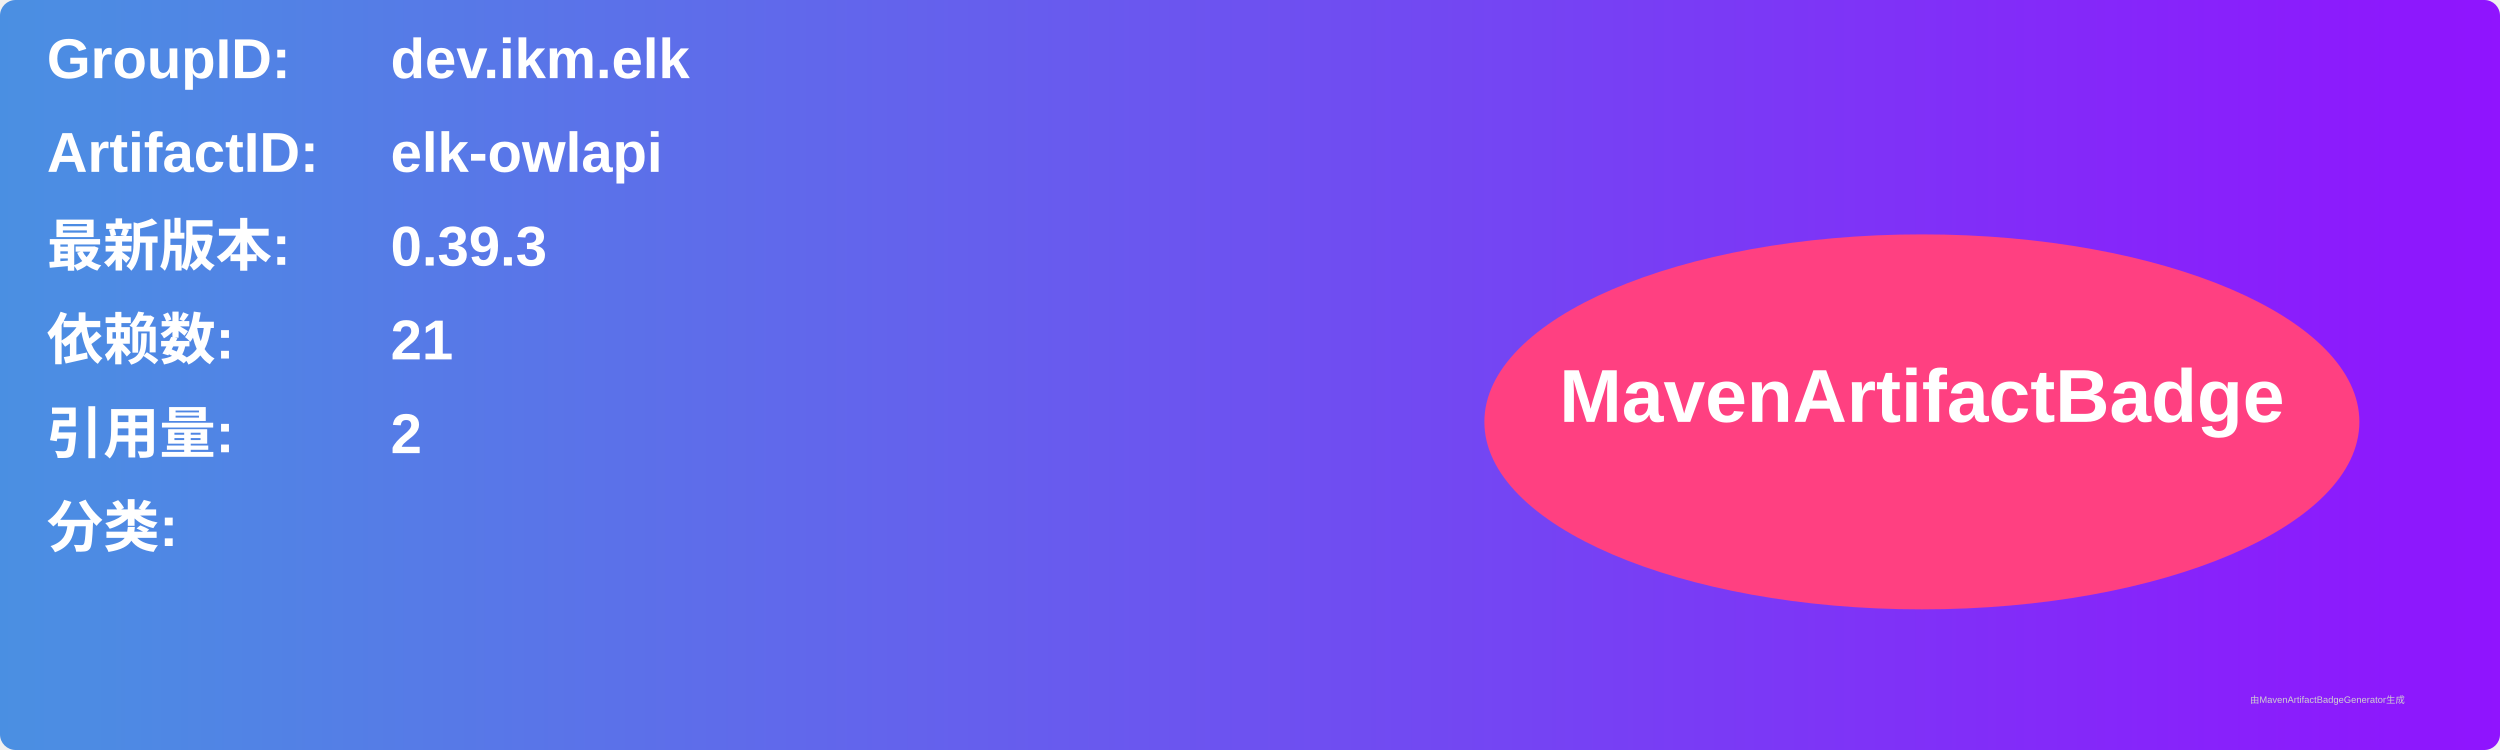
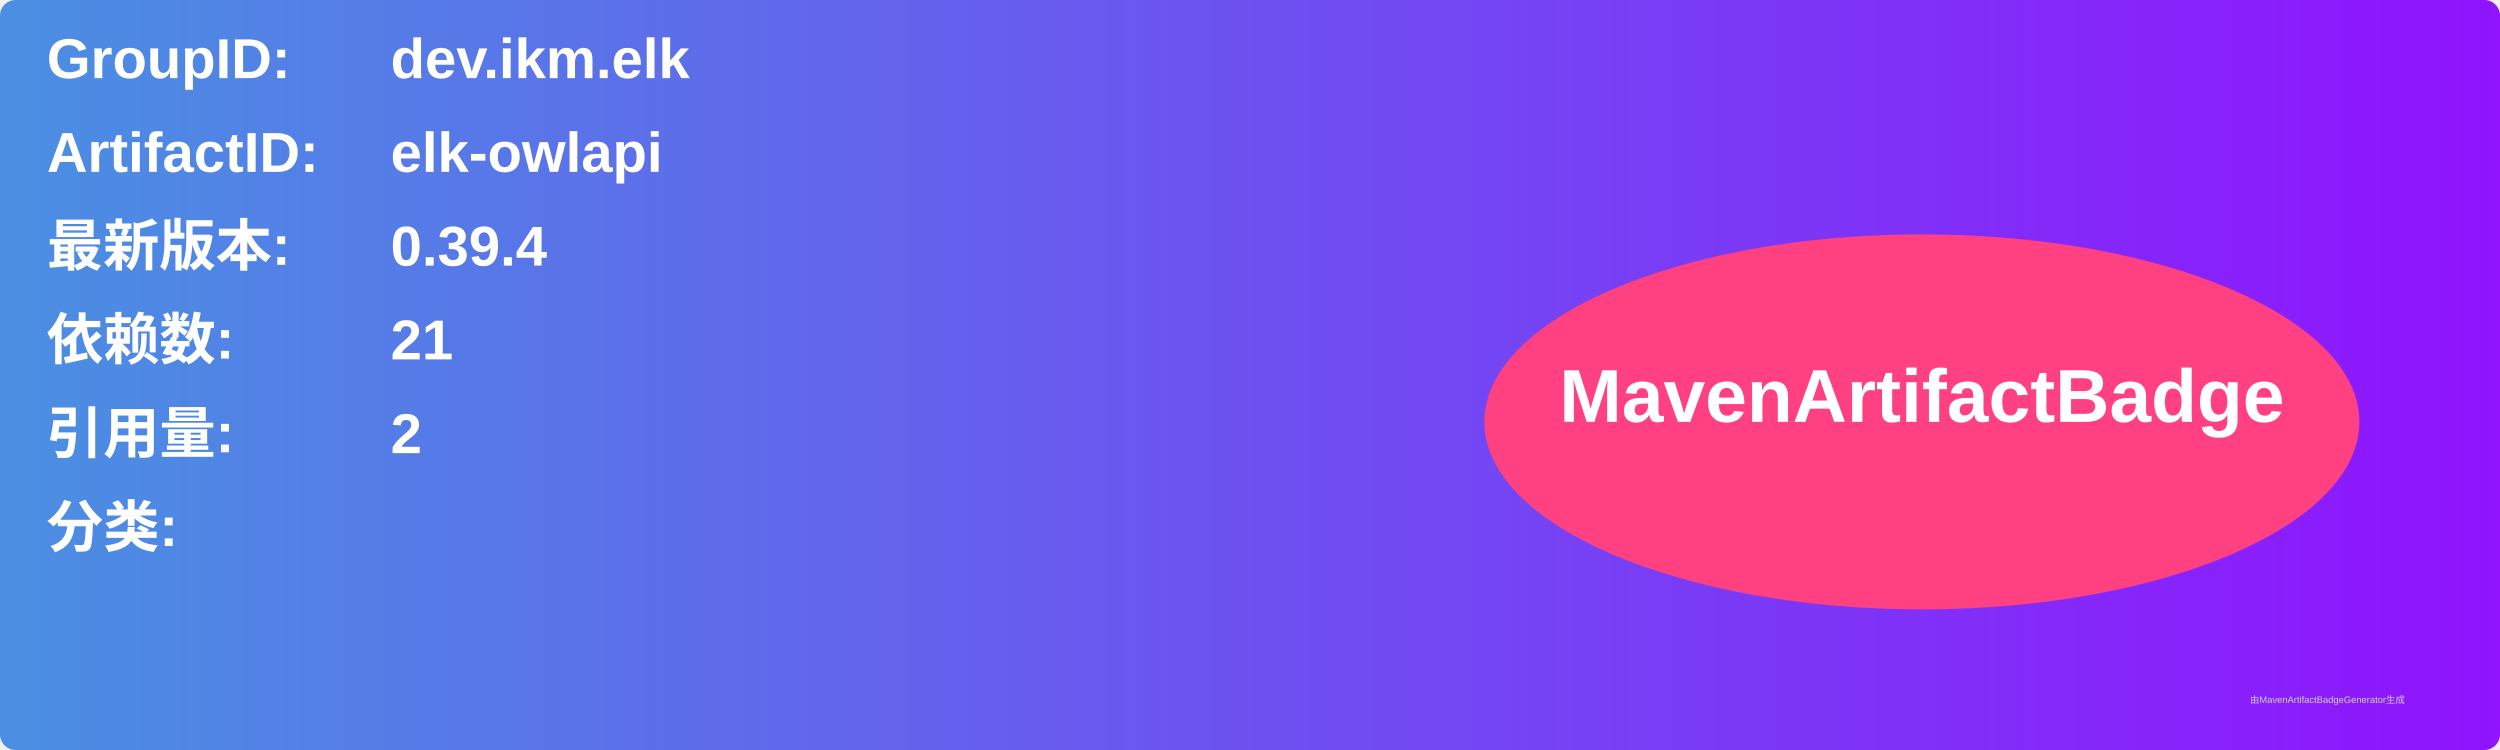
<svg xmlns="http://www.w3.org/2000/svg" width="800" height="240" viewBox="0 0 800 240">
  <linearGradient id="grad" x1="0%" y1="0%" x2="100%" y2="0%">
    <stop offset="0%" stop-color="#4a90e2" />
    <stop offset="100%" stop-color="#9013fe" />
  </linearGradient>
  <rect width="100%" height="100%" rx="5" ry="5" fill="url(#grad)" />
  <g transform="translate(15, 15)">
    <text x="0" y="10" font-family="Arial" font-size="18" fill="white" font-weight="bold" width="260">GroupID:</text>
    <text x="110" y="10" font-family="Arial" font-size="18" fill="white" font-weight="bold" width="460">dev.ikm.elk</text>
    <text x="0" y="40" font-family="Arial" font-size="18" fill="white" font-weight="bold" width="260">ArtifactID:</text>
    <text x="110" y="40" font-family="Arial" font-size="18" fill="white" font-weight="bold" width="460">elk-owlapi</text>
    <text x="0" y="70" font-family="Arial" font-size="18" fill="white" font-weight="bold">最新版本:</text>
    <text x="110" y="70" font-family="Arial" font-size="18" fill="white" font-weight="bold">
-       <tspan font-weight="bold">0.39.3</tspan>
+       <tspan font-weight="bold">0.39.4</tspan>
    </text>
    <text x="0" y="100" font-family="Arial" font-size="18" fill="white" font-weight="bold">依赖数: </text>
    <text x="110" y="100" font-family="Arial" font-size="18" fill="white">
      <tspan font-weight="bold">21</tspan>
    </text>
    <text x="0" y="130" font-family="Arial" font-size="18" fill="white" font-weight="bold">引用量: </text>
    <text x="110" y="130" font-family="Arial" font-size="18" fill="white">
      <tspan font-weight="bold">2</tspan>
    </text>
    <text x="0" y="160" font-family="Arial" font-size="18" fill="white" font-weight="bold">分类:</text>
    <text x="10" y="190" font-family="Arial" font-size="10" fill="white">
      <tspan font-weight="bold" />
    </text>
    <ellipse cx="600" cy="120" rx="140" ry="60" fill="#ff4081" />
    <text x="600" y="120" text-anchor="middle" font-family="Arial" font-size="24" fill="white" font-weight="bold">MavenArtifactBadge</text>
  </g>
  <text x="720" y="225" font-family="Arial" font-size="3" fill="#d0d0d0">由MavenArtifactBadgeGenerator生成</text>
</svg>
